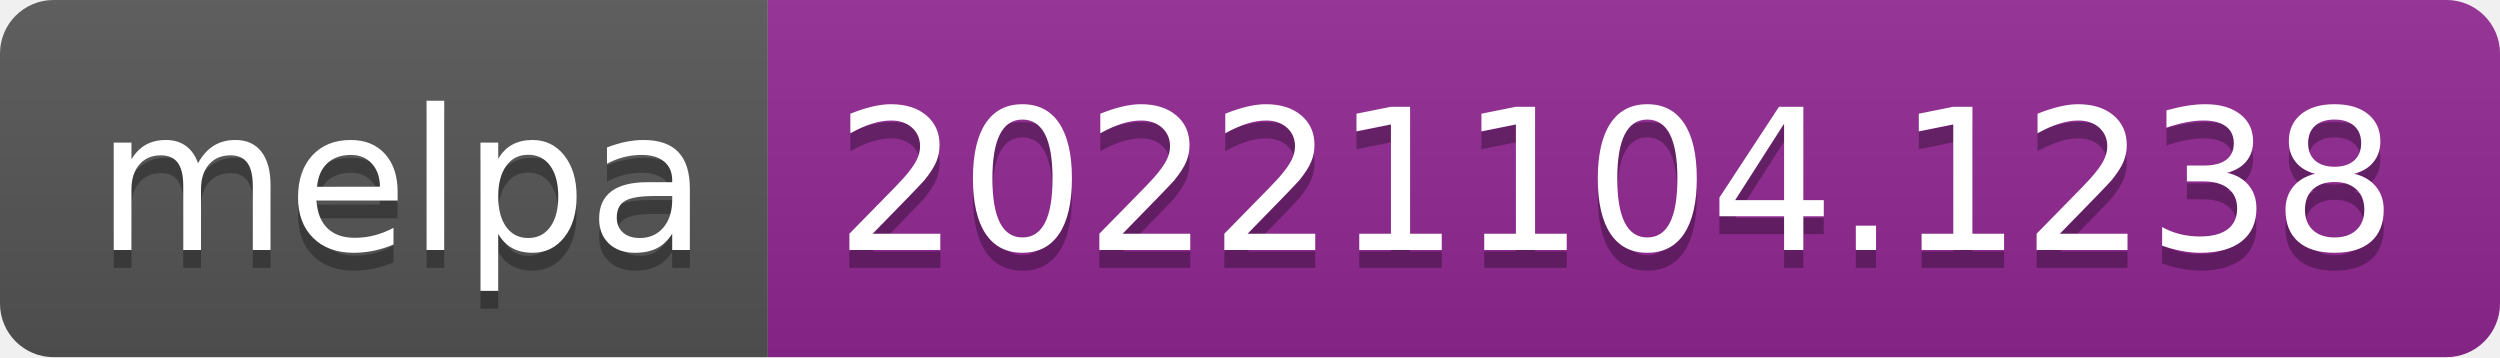
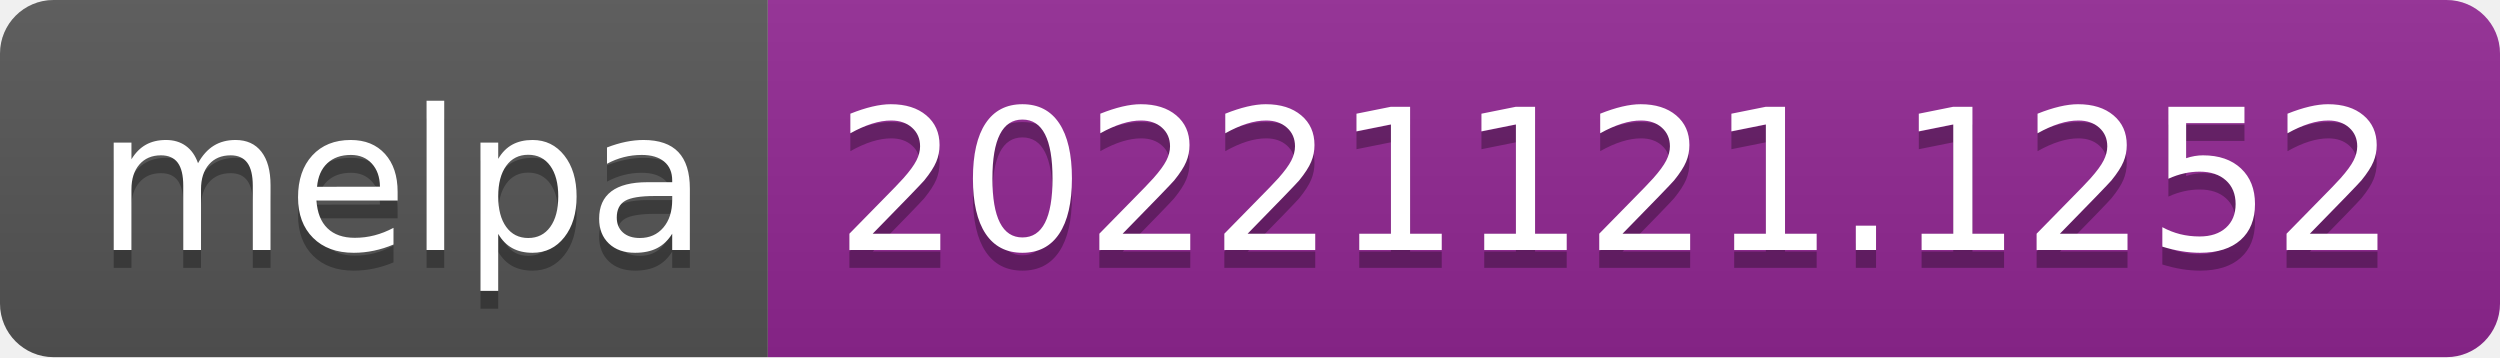
- <svg xmlns="http://www.w3.org/2000/svg" width="140" height="20" role="img" aria-label="melpa: 20221104.1238">
+ <svg xmlns="http://www.w3.org/2000/svg" width="140" height="20" role="img" aria-label="melpa: 20221121.1252">
  <linearGradient id="s" x2="0" y2="100%">
    <stop offset="0" stop-color="#bbb" stop-opacity=".1" />
    <stop offset="1" stop-opacity=".1" />
  </linearGradient>
  <clipPath id="r">
    <rect width="140" height="20" rx="3" fill="#fff" />
  </clipPath>
  <g clip-path="url(#r)">
    <rect width="43" height="20" fill="#555" />
    <rect x="43" width="97" height="20" fill="#922793" />
    <rect width="140" height="20" fill="url(#s)" />
  </g>
  <g fill="#fff" text-anchor="middle" font-family="Verdana,Geneva,DejaVu Sans,sans-serif" text-rendering="geometricPrecision" font-size="110">
    <text aria-hidden="true" x="225" y="150" fill="#010101" fill-opacity=".3" transform="scale(.1)" textLength="330">melpa</text>
    <text x="225" y="140" transform="scale(.1)" fill="#fff" textLength="330">melpa</text>
-     <text aria-hidden="true" x="905" y="150" fill="#010101" fill-opacity=".3" transform="scale(.1)" textLength="870">20221104.1238</text>
-     <text x="905" y="140" transform="scale(.1)" fill="#fff" textLength="870">20221104.1238</text>
+     <text aria-hidden="true" x="905" y="150" fill="#010101" fill-opacity=".3" transform="scale(.1)" textLength="870">20221121.1252</text>
+     <text x="905" y="140" transform="scale(.1)" fill="#fff" textLength="870">20221121.1252</text>
  </g>
</svg>
